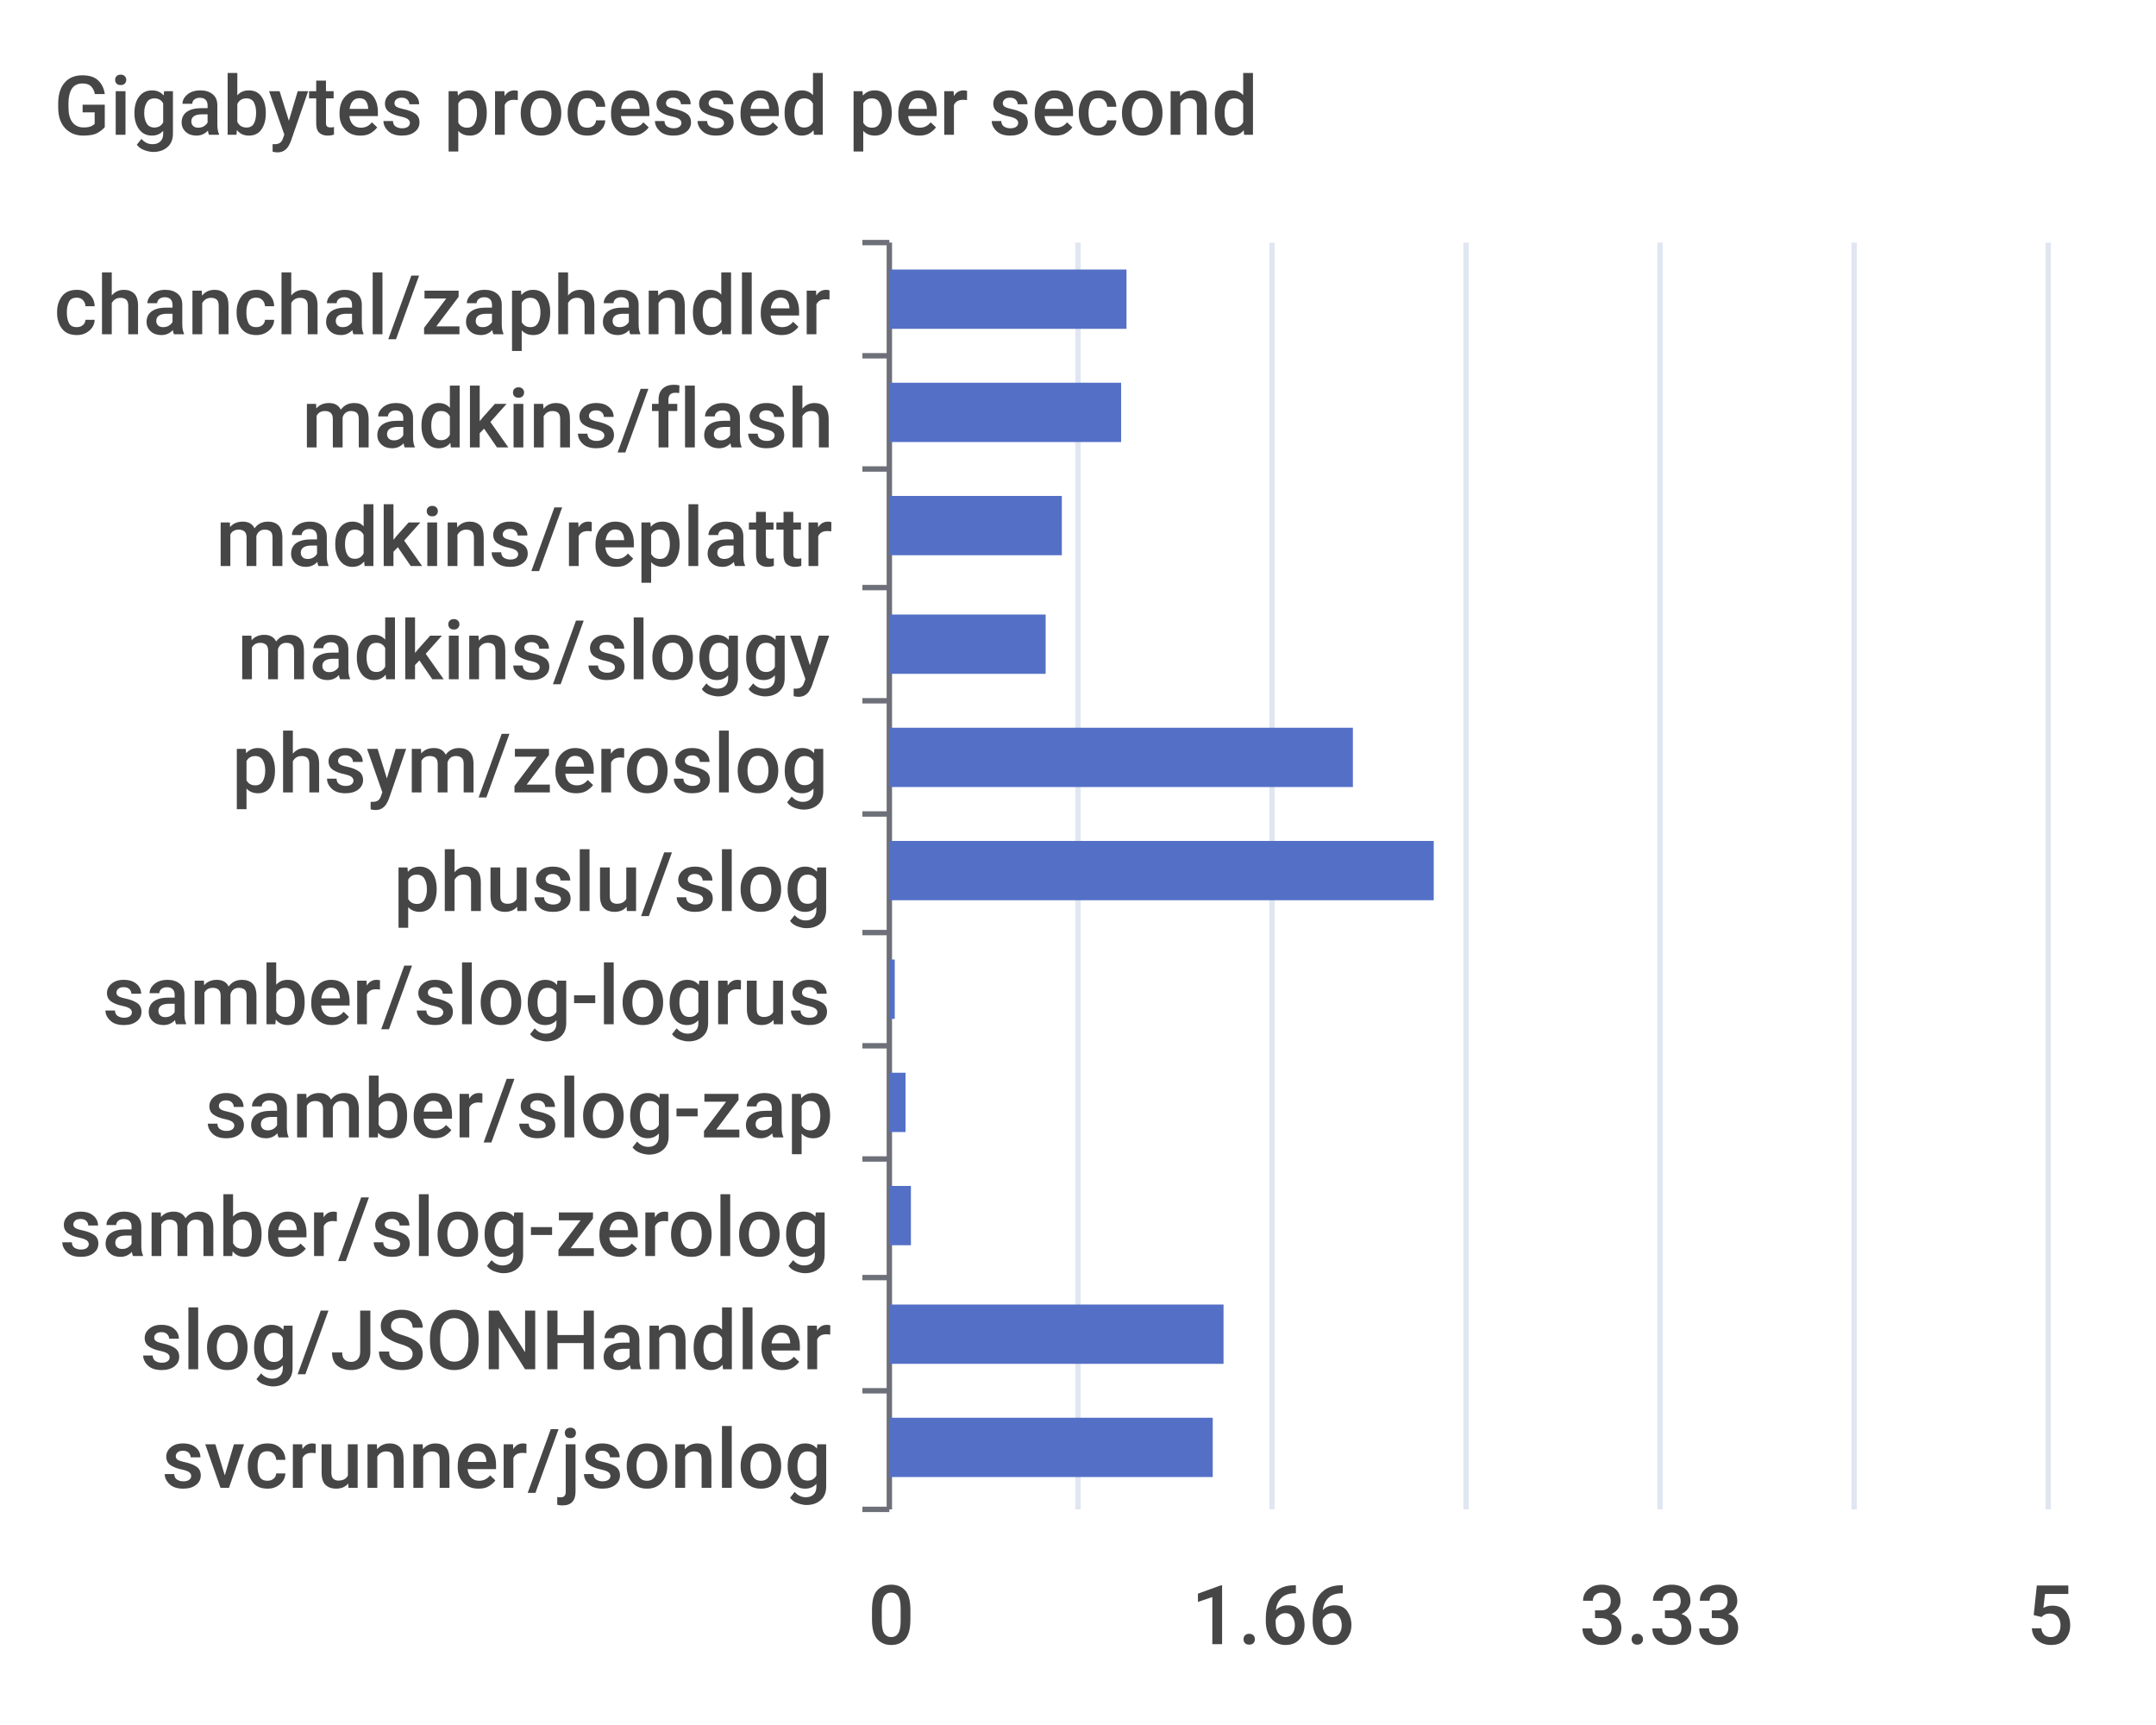
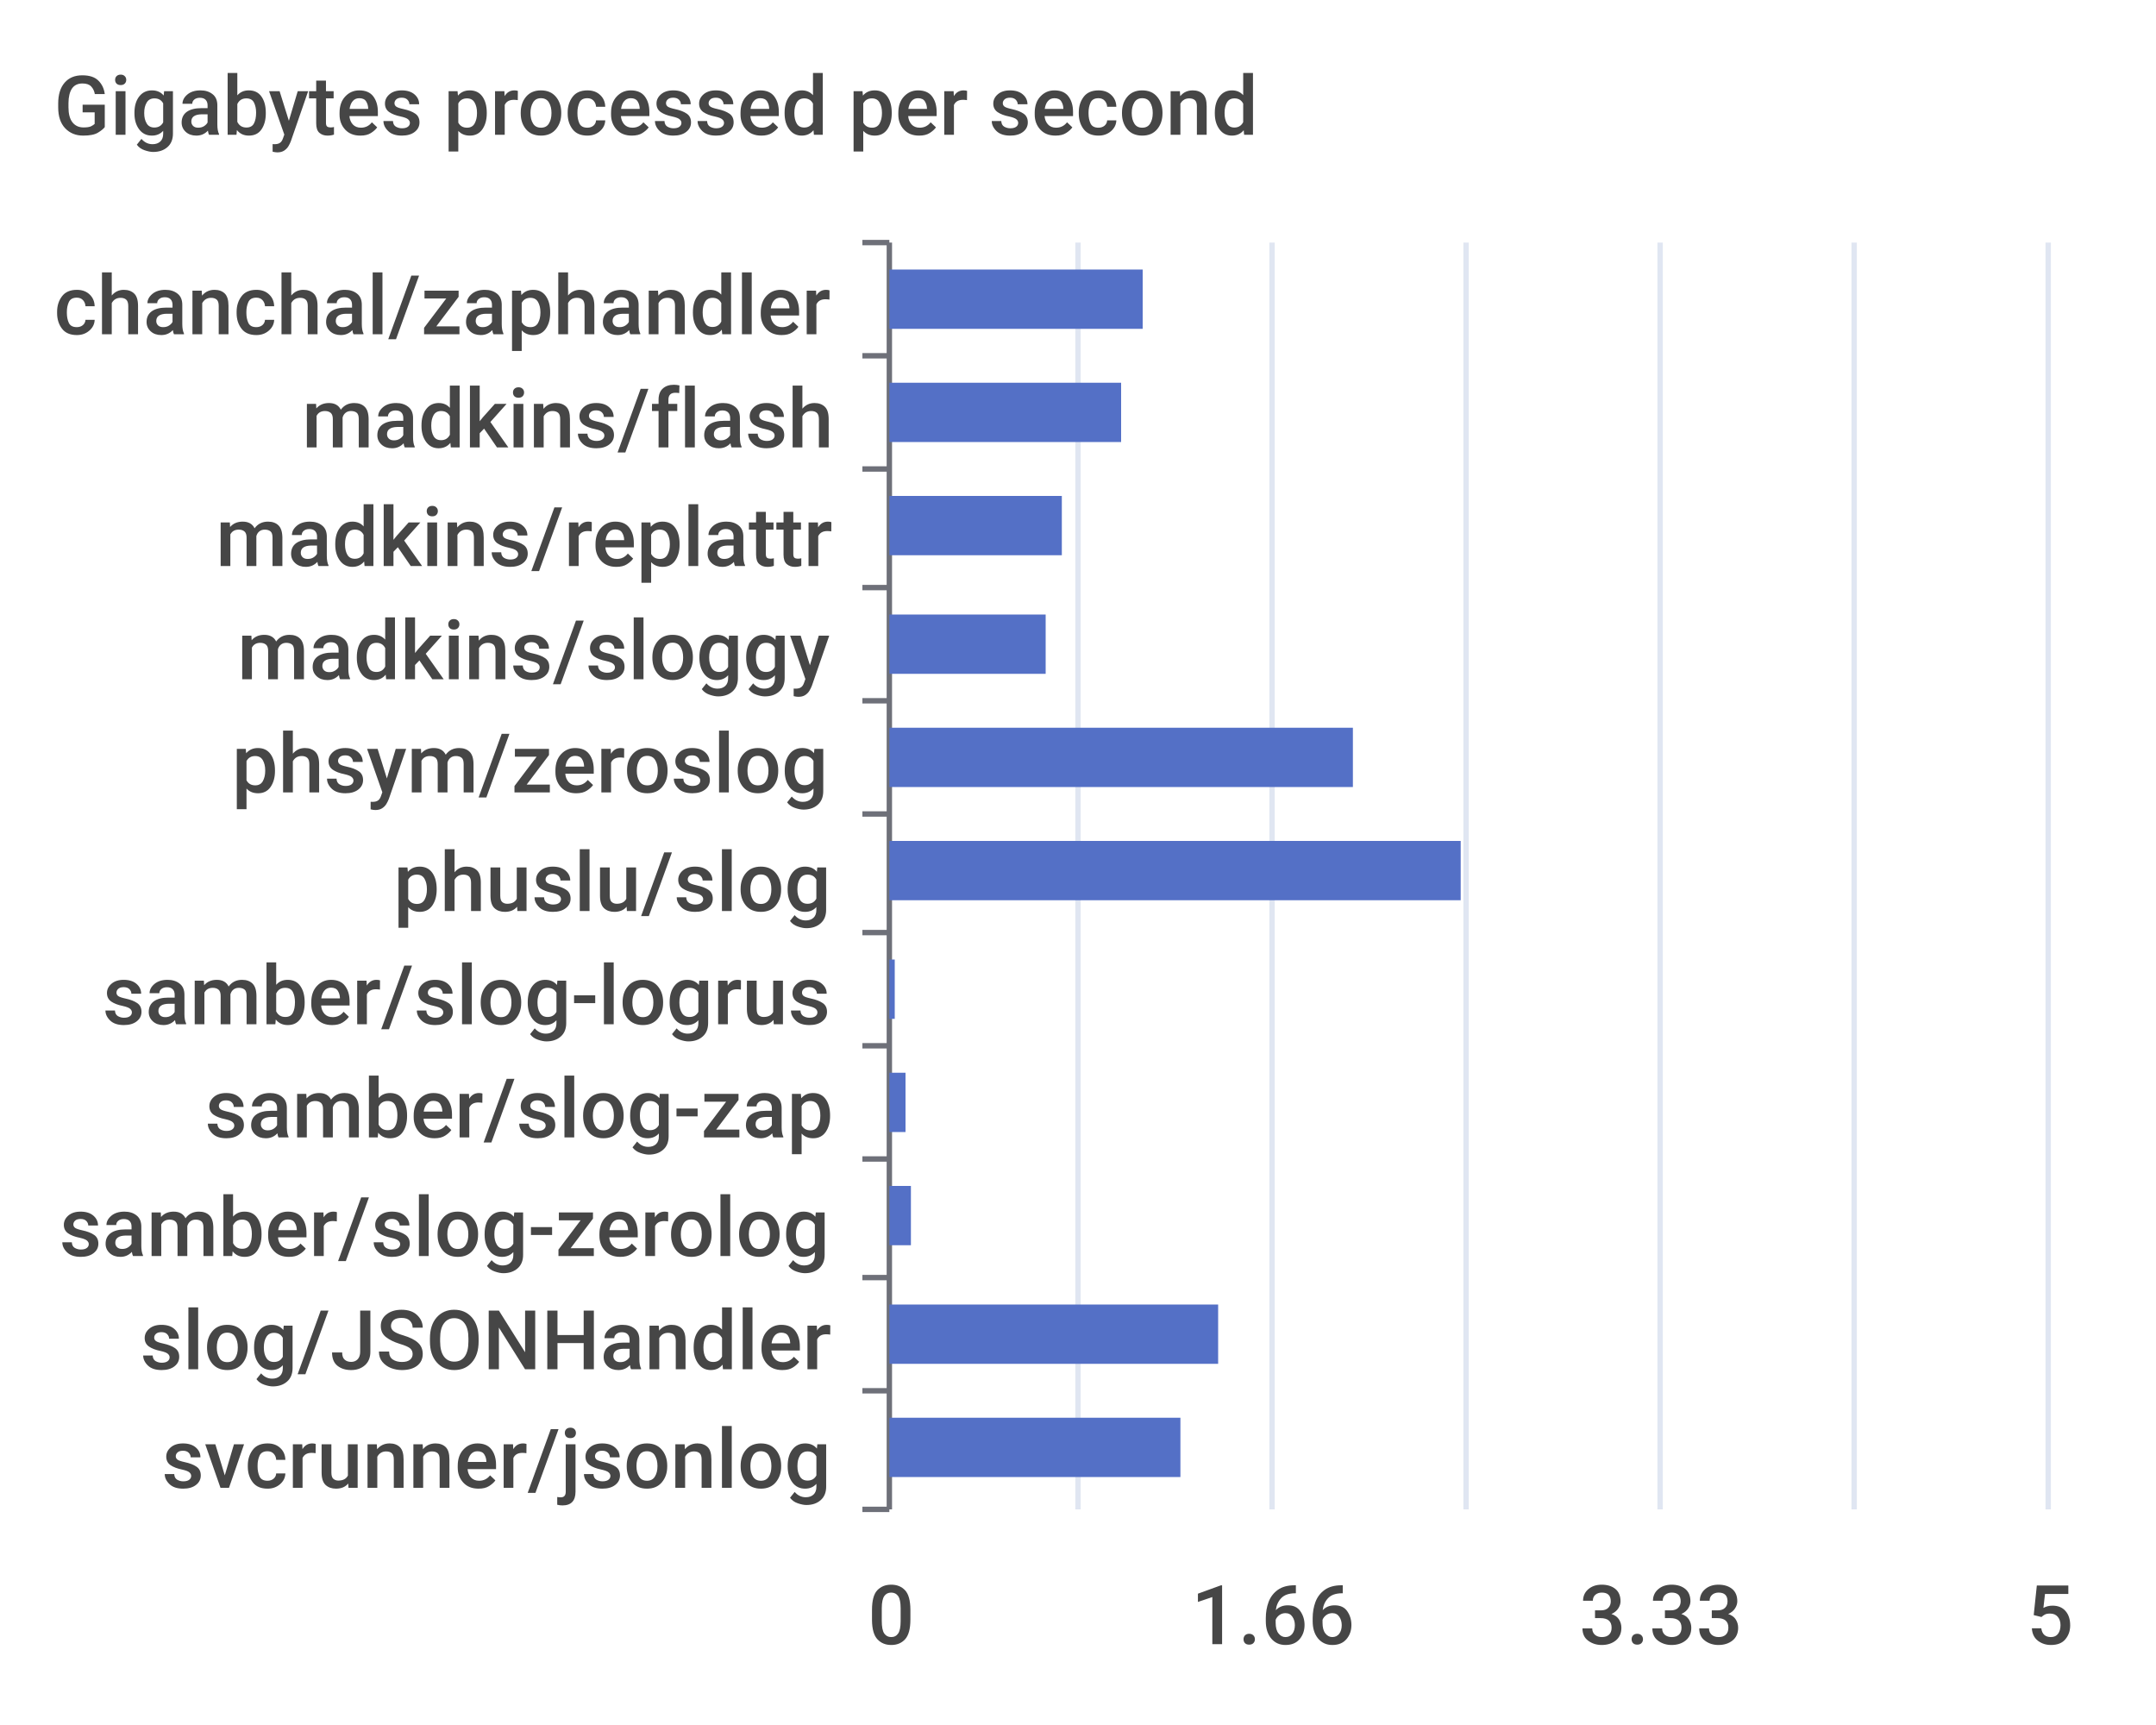
<svg xmlns="http://www.w3.org/2000/svg" width="400" height="320">\n<path d="M 0 0 L 400 0 L 400 320 L 0 320 L 0 0" style="stroke-width:0;stroke:none;fill:rgba(255,255,255,1.0)" />
  <text x="10" y="25" style="stroke-width:0;stroke:none;fill:rgba(70,70,70,1.0);font-size:15.3px;font-family:'Roboto Medium',sans-serif">Gigabytes processed per second</text>
  <path d="M 160 45 L 165 45" style="stroke-width:1;stroke:rgba(110,112,121,1.0);fill:none" />
  <path d="M 160 66 L 165 66" style="stroke-width:1;stroke:rgba(110,112,121,1.0);fill:none" />
  <path d="M 160 87 L 165 87" style="stroke-width:1;stroke:rgba(110,112,121,1.0);fill:none" />
  <path d="M 160 109 L 165 109" style="stroke-width:1;stroke:rgba(110,112,121,1.0);fill:none" />
  <path d="M 160 130 L 165 130" style="stroke-width:1;stroke:rgba(110,112,121,1.0);fill:none" />
  <path d="M 160 151 L 165 151" style="stroke-width:1;stroke:rgba(110,112,121,1.0);fill:none" />
  <path d="M 160 173 L 165 173" style="stroke-width:1;stroke:rgba(110,112,121,1.0);fill:none" />
  <path d="M 160 194 L 165 194" style="stroke-width:1;stroke:rgba(110,112,121,1.0);fill:none" />
  <path d="M 160 215 L 165 215" style="stroke-width:1;stroke:rgba(110,112,121,1.0);fill:none" />
  <path d="M 160 237 L 165 237" style="stroke-width:1;stroke:rgba(110,112,121,1.0);fill:none" />
  <path d="M 160 258 L 165 258" style="stroke-width:1;stroke:rgba(110,112,121,1.0);fill:none" />
  <path d="M 160 280 L 165 280" style="stroke-width:1;stroke:rgba(110,112,121,1.0);fill:none" />
  <path d="M 165 45 L 165 280" style="stroke-width:1;stroke:rgba(110,112,121,1.0);fill:none" />
  <text x="10" y="62" style="stroke-width:0;stroke:none;fill:rgba(70,70,70,1.0);font-size:15.3px;font-family:'Roboto Medium',sans-serif">chanchal/zaphandler</text>
  <text x="56" y="83" style="stroke-width:0;stroke:none;fill:rgba(70,70,70,1.0);font-size:15.3px;font-family:'Roboto Medium',sans-serif">madkins/flash</text>
  <text x="40" y="105" style="stroke-width:0;stroke:none;fill:rgba(70,70,70,1.0);font-size:15.3px;font-family:'Roboto Medium',sans-serif">madkins/replattr</text>
  <text x="44" y="126" style="stroke-width:0;stroke:none;fill:rgba(70,70,70,1.0);font-size:15.3px;font-family:'Roboto Medium',sans-serif">madkins/sloggy</text>
  <text x="43" y="147" style="stroke-width:0;stroke:none;fill:rgba(70,70,70,1.0);font-size:15.3px;font-family:'Roboto Medium',sans-serif">phsym/zeroslog</text>
  <text x="73" y="169" style="stroke-width:0;stroke:none;fill:rgba(70,70,70,1.0);font-size:15.3px;font-family:'Roboto Medium',sans-serif">phuslu/slog</text>
  <text x="19" y="190" style="stroke-width:0;stroke:none;fill:rgba(70,70,70,1.0);font-size:15.3px;font-family:'Roboto Medium',sans-serif">samber/slog-logrus</text>
  <text x="38" y="211" style="stroke-width:0;stroke:none;fill:rgba(70,70,70,1.0);font-size:15.3px;font-family:'Roboto Medium',sans-serif">samber/slog-zap</text>
  <text x="11" y="233" style="stroke-width:0;stroke:none;fill:rgba(70,70,70,1.0);font-size:15.3px;font-family:'Roboto Medium',sans-serif">samber/slog-zerolog</text>
  <text x="26" y="254" style="stroke-width:0;stroke:none;fill:rgba(70,70,70,1.0);font-size:15.3px;font-family:'Roboto Medium',sans-serif">slog/JSONHandler</text>
  <text x="30" y="276" style="stroke-width:0;stroke:none;fill:rgba(70,70,70,1.0);font-size:15.3px;font-family:'Roboto Medium',sans-serif">svcrunner/jsonlog</text>
  <text x="161" y="305" style="stroke-width:0;stroke:none;fill:rgba(70,70,70,1.0);font-size:15.3px;font-family:'Roboto Medium',sans-serif">0</text>
  <text x="221" y="305" style="stroke-width:0;stroke:none;fill:rgba(70,70,70,1.0);font-size:15.3px;font-family:'Roboto Medium',sans-serif">1.66</text>
  <text x="293" y="305" style="stroke-width:0;stroke:none;fill:rgba(70,70,70,1.0);font-size:15.3px;font-family:'Roboto Medium',sans-serif">3.33</text>
  <text x="376" y="305" style="stroke-width:0;stroke:none;fill:rgba(70,70,70,1.0);font-size:15.3px;font-family:'Roboto Medium',sans-serif">5</text>
  <path d="M 200 45 L 200 280" style="stroke-width:1;stroke:rgba(224,230,242,1.0);fill:none" />
  <path d="M 236 45 L 236 280" style="stroke-width:1;stroke:rgba(224,230,242,1.0);fill:none" />
  <path d="M 272 45 L 272 280" style="stroke-width:1;stroke:rgba(224,230,242,1.0);fill:none" />
  <path d="M 308 45 L 308 280" style="stroke-width:1;stroke:rgba(224,230,242,1.0);fill:none" />
  <path d="M 344 45 L 344 280" style="stroke-width:1;stroke:rgba(224,230,242,1.0);fill:none" />
  <path d="M 380 45 L 380 280" style="stroke-width:1;stroke:rgba(224,230,242,1.0);fill:none" />
-   <path d="M 165 263 L 225 263 L 225 274 L 165 274 L 165 263" style="stroke-width:0;stroke:none;fill:rgba(84,112,198,1.0)" />
-   <path d="M 165 242 L 227 242 L 227 253 L 165 253 L 165 242" style="stroke-width:0;stroke:none;fill:rgba(84,112,198,1.0)" />
+   <path d="M 165 263 L 219 263 L 219 274 L 165 274 L 165 263" style="stroke-width:0;stroke:none;fill:rgba(84,112,198,1.0)" />
+   <path d="M 165 242 L 226 242 L 226 253 L 165 253 L 165 242" style="stroke-width:0;stroke:none;fill:rgba(84,112,198,1.0)" />
  <path d="M 165 220 L 169 220 L 169 231 L 165 231 L 165 220" style="stroke-width:0;stroke:none;fill:rgba(84,112,198,1.0)" />
  <path d="M 165 199 L 168 199 L 168 210 L 165 210 L 165 199" style="stroke-width:0;stroke:none;fill:rgba(84,112,198,1.0)" />
  <path d="M 165 178 L 166 178 L 166 189 L 165 189 L 165 178" style="stroke-width:0;stroke:none;fill:rgba(84,112,198,1.0)" />
-   <path d="M 165 156 L 266 156 L 266 167 L 165 167 L 165 156" style="stroke-width:0;stroke:none;fill:rgba(84,112,198,1.0)" />
+   <path d="M 165 156 L 271 156 L 271 167 L 165 167 L 165 156" style="stroke-width:0;stroke:none;fill:rgba(84,112,198,1.0)" />
  <path d="M 165 135 L 251 135 L 251 146 L 165 146 L 165 135" style="stroke-width:0;stroke:none;fill:rgba(84,112,198,1.0)" />
  <path d="M 165 114 L 194 114 L 194 125 L 165 125 L 165 114" style="stroke-width:0;stroke:none;fill:rgba(84,112,198,1.0)" />
  <path d="M 165 92 L 197 92 L 197 103 L 165 103 L 165 92" style="stroke-width:0;stroke:none;fill:rgba(84,112,198,1.0)" />
  <path d="M 165 71 L 208 71 L 208 82 L 165 82 L 165 71" style="stroke-width:0;stroke:none;fill:rgba(84,112,198,1.0)" />
-   <path d="M 165 50 L 209 50 L 209 61 L 165 61 L 165 50" style="stroke-width:0;stroke:none;fill:rgba(84,112,198,1.0)" />
+   <path d="M 165 50 L 212 50 L 212 61 L 165 61 L 165 50" style="stroke-width:0;stroke:none;fill:rgba(84,112,198,1.0)" />
</svg>
